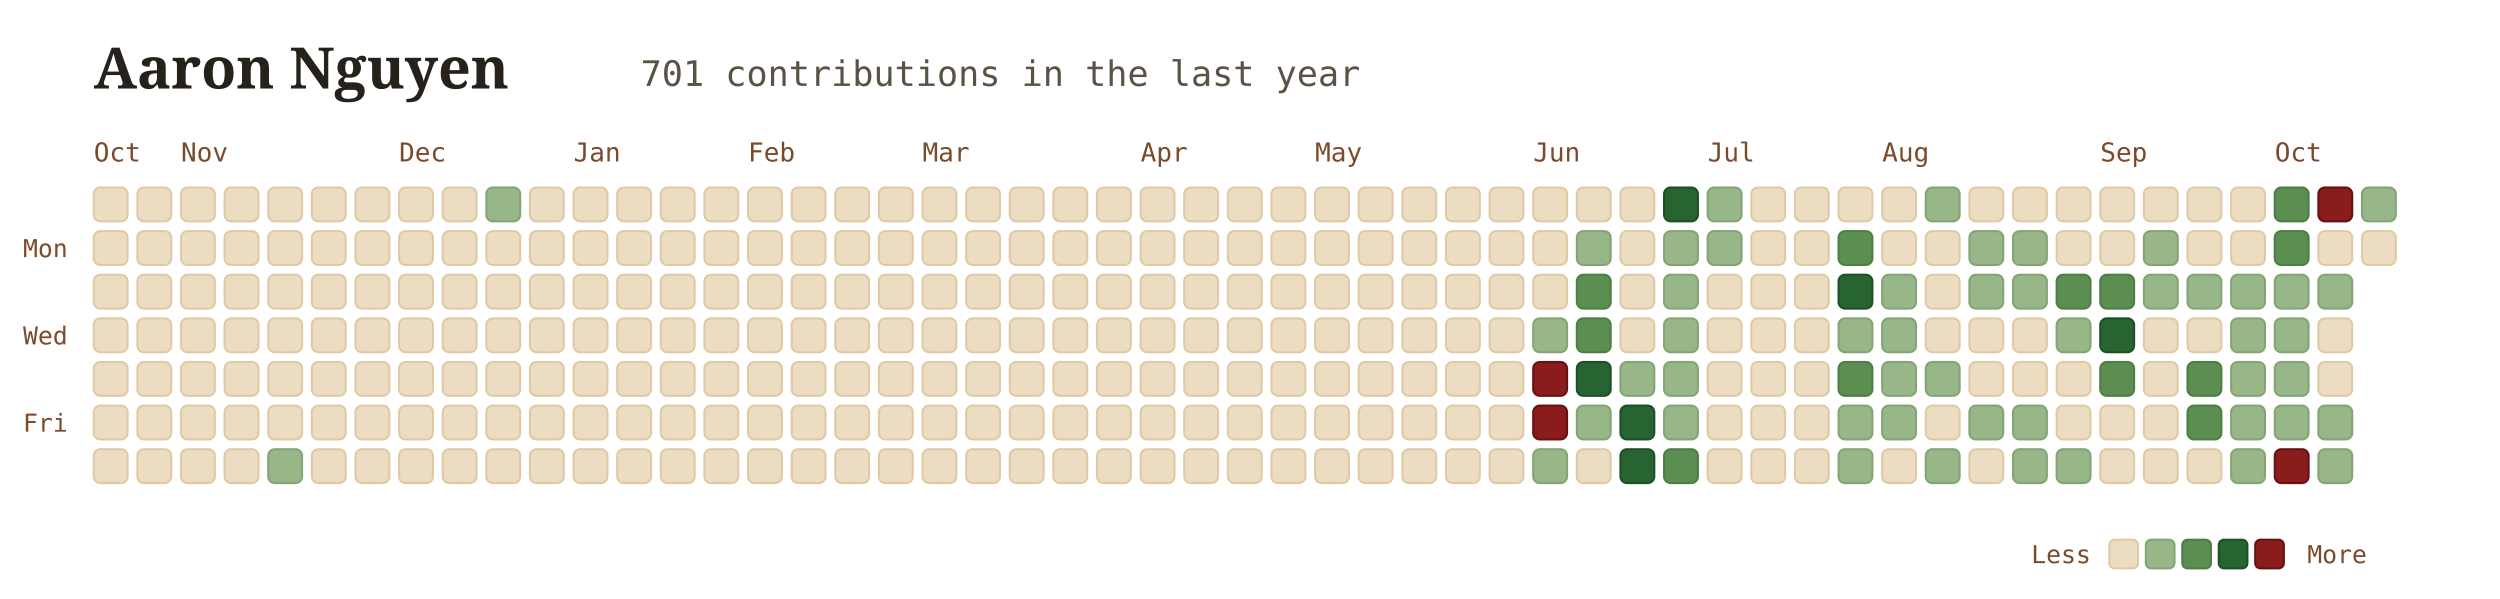
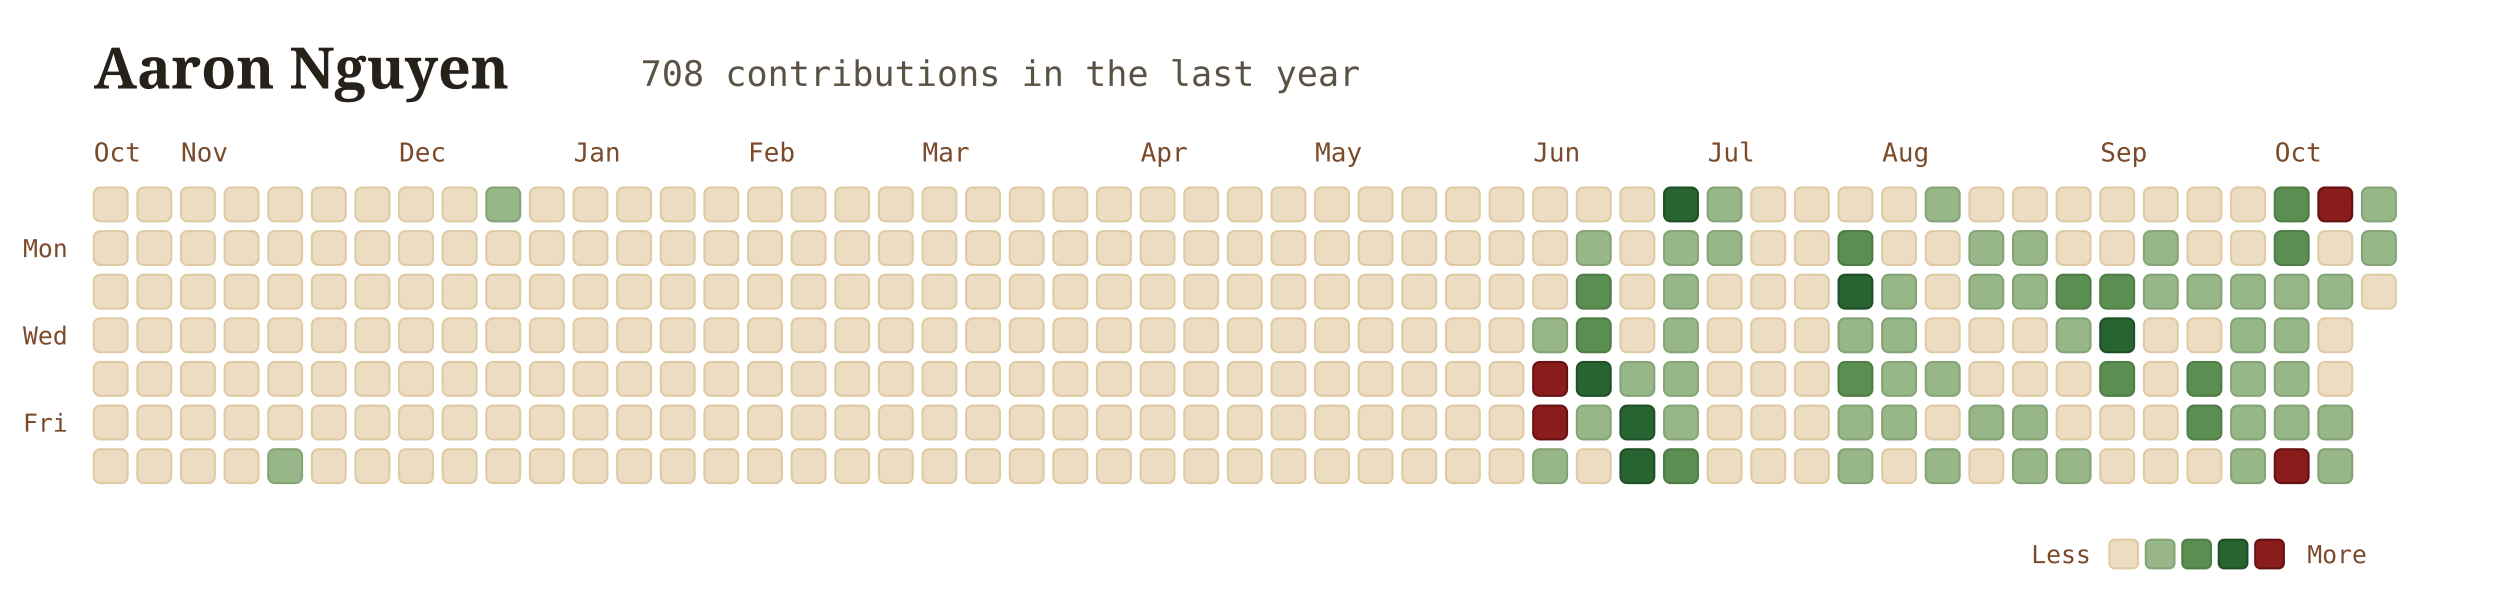
<svg xmlns="http://www.w3.org/2000/svg" viewBox="0 0 960 230" width="100%" height="100%" style="font-family: Georgia, serif; background:transparent;">
  <g transform="translate(36, 34)">
    <text x="0" y="0" font-size="22" font-weight="700" fill="#26211b">Aaron Nguyen</text>
-     <text x="210" y="-1" font-size="13.5" font-family="'JetBrains Mono', monospace, ui-monospace" fill="#5b5246">701 contributions in the last year</text>
+     <text x="210" y="-1" font-size="13.5" font-family="'JetBrains Mono', monospace, ui-monospace" fill="#5b5246">708 contributions in the last year</text>
  </g>
  <text x="36" y="62" font-family="'JetBrains Mono', monospace" font-size="10" fill="#7a4a2a">Oct</text>
  <text x="69.5" y="62" font-family="'JetBrains Mono', monospace" font-size="10" fill="#7a4a2a">Nov</text>
  <text x="153.25" y="62" font-family="'JetBrains Mono', monospace" font-size="10" fill="#7a4a2a">Dec</text>
  <text x="220.25" y="62" font-family="'JetBrains Mono', monospace" font-size="10" fill="#7a4a2a">Jan</text>
  <text x="287.25" y="62" font-family="'JetBrains Mono', monospace" font-size="10" fill="#7a4a2a">Feb</text>
  <text x="354.25" y="62" font-family="'JetBrains Mono', monospace" font-size="10" fill="#7a4a2a">Mar</text>
  <text x="438" y="62" font-family="'JetBrains Mono', monospace" font-size="10" fill="#7a4a2a">Apr</text>
  <text x="505" y="62" font-family="'JetBrains Mono', monospace" font-size="10" fill="#7a4a2a">May</text>
  <text x="588.75" y="62" font-family="'JetBrains Mono', monospace" font-size="10" fill="#7a4a2a">Jun</text>
  <text x="655.75" y="62" font-family="'JetBrains Mono', monospace" font-size="10" fill="#7a4a2a">Jul</text>
  <text x="722.75" y="62" font-family="'JetBrains Mono', monospace" font-size="10" fill="#7a4a2a">Aug</text>
  <text x="806.5" y="62" font-family="'JetBrains Mono', monospace" font-size="10" fill="#7a4a2a">Sep</text>
  <text x="873.5" y="62" font-family="'JetBrains Mono', monospace" font-size="10" fill="#7a4a2a">Oct</text>
  <text x="26" y="98.75" font-family="'JetBrains Mono', monospace" font-size="9.5" fill="#7a4a2a" text-anchor="end">Mon</text>
  <text x="26" y="132.25" font-family="'JetBrains Mono', monospace" font-size="9.5" fill="#7a4a2a" text-anchor="end">Wed</text>
  <text x="26" y="165.75" font-family="'JetBrains Mono', monospace" font-size="9.5" fill="#7a4a2a" text-anchor="end">Fri</text>
  <rect x="36" y="72" width="13" height="13" rx="2.5" fill="#ebdcc2" stroke="#dfcaa4" stroke-width="0.8" />
  <rect x="36" y="88.75" width="13" height="13" rx="2.5" fill="#ebdcc2" stroke="#dfcaa4" stroke-width="0.8" />
  <rect x="36" y="105.5" width="13" height="13" rx="2.5" fill="#ebdcc2" stroke="#dfcaa4" stroke-width="0.8" />
  <rect x="36" y="122.25" width="13" height="13" rx="2.5" fill="#ebdcc2" stroke="#dfcaa4" stroke-width="0.8" />
  <rect x="36" y="139" width="13" height="13" rx="2.5" fill="#ebdcc2" stroke="#dfcaa4" stroke-width="0.8" />
  <rect x="36" y="155.75" width="13" height="13" rx="2.5" fill="#ebdcc2" stroke="#dfcaa4" stroke-width="0.8" />
  <rect x="36" y="172.5" width="13" height="13" rx="2.5" fill="#ebdcc2" stroke="#dfcaa4" stroke-width="0.8" />
  <rect x="52.75" y="72" width="13" height="13" rx="2.5" fill="#ebdcc2" stroke="#dfcaa4" stroke-width="0.8" />
  <rect x="52.75" y="88.75" width="13" height="13" rx="2.5" fill="#ebdcc2" stroke="#dfcaa4" stroke-width="0.8" />
  <rect x="52.75" y="105.5" width="13" height="13" rx="2.5" fill="#ebdcc2" stroke="#dfcaa4" stroke-width="0.8" />
  <rect x="52.75" y="122.25" width="13" height="13" rx="2.5" fill="#ebdcc2" stroke="#dfcaa4" stroke-width="0.8" />
  <rect x="52.75" y="139" width="13" height="13" rx="2.5" fill="#ebdcc2" stroke="#dfcaa4" stroke-width="0.8" />
  <rect x="52.75" y="155.75" width="13" height="13" rx="2.5" fill="#ebdcc2" stroke="#dfcaa4" stroke-width="0.8" />
  <rect x="52.75" y="172.5" width="13" height="13" rx="2.5" fill="#ebdcc2" stroke="#dfcaa4" stroke-width="0.8" />
  <rect x="69.5" y="72" width="13" height="13" rx="2.5" fill="#ebdcc2" stroke="#dfcaa4" stroke-width="0.8" />
  <rect x="69.5" y="88.75" width="13" height="13" rx="2.5" fill="#ebdcc2" stroke="#dfcaa4" stroke-width="0.8" />
  <rect x="69.5" y="105.5" width="13" height="13" rx="2.5" fill="#ebdcc2" stroke="#dfcaa4" stroke-width="0.8" />
  <rect x="69.5" y="122.25" width="13" height="13" rx="2.5" fill="#ebdcc2" stroke="#dfcaa4" stroke-width="0.8" />
  <rect x="69.5" y="139" width="13" height="13" rx="2.5" fill="#ebdcc2" stroke="#dfcaa4" stroke-width="0.8" />
  <rect x="69.5" y="155.75" width="13" height="13" rx="2.5" fill="#ebdcc2" stroke="#dfcaa4" stroke-width="0.8" />
  <rect x="69.5" y="172.5" width="13" height="13" rx="2.5" fill="#ebdcc2" stroke="#dfcaa4" stroke-width="0.8" />
  <rect x="86.25" y="72" width="13" height="13" rx="2.5" fill="#ebdcc2" stroke="#dfcaa4" stroke-width="0.8" />
  <rect x="86.25" y="88.75" width="13" height="13" rx="2.5" fill="#ebdcc2" stroke="#dfcaa4" stroke-width="0.8" />
  <rect x="86.25" y="105.5" width="13" height="13" rx="2.5" fill="#ebdcc2" stroke="#dfcaa4" stroke-width="0.8" />
  <rect x="86.25" y="122.25" width="13" height="13" rx="2.5" fill="#ebdcc2" stroke="#dfcaa4" stroke-width="0.8" />
  <rect x="86.25" y="139" width="13" height="13" rx="2.5" fill="#ebdcc2" stroke="#dfcaa4" stroke-width="0.8" />
  <rect x="86.25" y="155.75" width="13" height="13" rx="2.5" fill="#ebdcc2" stroke="#dfcaa4" stroke-width="0.8" />
  <rect x="86.25" y="172.5" width="13" height="13" rx="2.5" fill="#ebdcc2" stroke="#dfcaa4" stroke-width="0.8" />
  <rect x="103" y="72" width="13" height="13" rx="2.5" fill="#ebdcc2" stroke="#dfcaa4" stroke-width="0.8" />
  <rect x="103" y="88.75" width="13" height="13" rx="2.5" fill="#ebdcc2" stroke="#dfcaa4" stroke-width="0.8" />
  <rect x="103" y="105.5" width="13" height="13" rx="2.5" fill="#ebdcc2" stroke="#dfcaa4" stroke-width="0.8" />
  <rect x="103" y="122.25" width="13" height="13" rx="2.5" fill="#ebdcc2" stroke="#dfcaa4" stroke-width="0.8" />
  <rect x="103" y="139" width="13" height="13" rx="2.5" fill="#ebdcc2" stroke="#dfcaa4" stroke-width="0.8" />
  <rect x="103" y="155.75" width="13" height="13" rx="2.5" fill="#ebdcc2" stroke="#dfcaa4" stroke-width="0.8" />
  <rect x="103" y="172.5" width="13" height="13" rx="2.5" fill="#97b788" stroke="#85a476" stroke-width="0.8" />
  <rect x="119.75" y="72" width="13" height="13" rx="2.5" fill="#ebdcc2" stroke="#dfcaa4" stroke-width="0.8" />
  <rect x="119.75" y="88.75" width="13" height="13" rx="2.5" fill="#ebdcc2" stroke="#dfcaa4" stroke-width="0.8" />
  <rect x="119.75" y="105.5" width="13" height="13" rx="2.5" fill="#ebdcc2" stroke="#dfcaa4" stroke-width="0.8" />
  <rect x="119.75" y="122.25" width="13" height="13" rx="2.5" fill="#ebdcc2" stroke="#dfcaa4" stroke-width="0.8" />
  <rect x="119.75" y="139" width="13" height="13" rx="2.5" fill="#ebdcc2" stroke="#dfcaa4" stroke-width="0.8" />
  <rect x="119.75" y="155.75" width="13" height="13" rx="2.5" fill="#ebdcc2" stroke="#dfcaa4" stroke-width="0.8" />
  <rect x="119.75" y="172.5" width="13" height="13" rx="2.5" fill="#ebdcc2" stroke="#dfcaa4" stroke-width="0.8" />
  <rect x="136.5" y="72" width="13" height="13" rx="2.5" fill="#ebdcc2" stroke="#dfcaa4" stroke-width="0.8" />
  <rect x="136.5" y="88.75" width="13" height="13" rx="2.5" fill="#ebdcc2" stroke="#dfcaa4" stroke-width="0.8" />
  <rect x="136.5" y="105.5" width="13" height="13" rx="2.5" fill="#ebdcc2" stroke="#dfcaa4" stroke-width="0.8" />
  <rect x="136.5" y="122.25" width="13" height="13" rx="2.5" fill="#ebdcc2" stroke="#dfcaa4" stroke-width="0.8" />
  <rect x="136.5" y="139" width="13" height="13" rx="2.5" fill="#ebdcc2" stroke="#dfcaa4" stroke-width="0.8" />
  <rect x="136.5" y="155.75" width="13" height="13" rx="2.5" fill="#ebdcc2" stroke="#dfcaa4" stroke-width="0.8" />
  <rect x="136.5" y="172.5" width="13" height="13" rx="2.5" fill="#ebdcc2" stroke="#dfcaa4" stroke-width="0.8" />
  <rect x="153.25" y="72" width="13" height="13" rx="2.5" fill="#ebdcc2" stroke="#dfcaa4" stroke-width="0.8" />
  <rect x="153.25" y="88.75" width="13" height="13" rx="2.5" fill="#ebdcc2" stroke="#dfcaa4" stroke-width="0.8" />
  <rect x="153.25" y="105.5" width="13" height="13" rx="2.5" fill="#ebdcc2" stroke="#dfcaa4" stroke-width="0.8" />
  <rect x="153.25" y="122.25" width="13" height="13" rx="2.5" fill="#ebdcc2" stroke="#dfcaa4" stroke-width="0.8" />
  <rect x="153.25" y="139" width="13" height="13" rx="2.5" fill="#ebdcc2" stroke="#dfcaa4" stroke-width="0.8" />
  <rect x="153.25" y="155.75" width="13" height="13" rx="2.5" fill="#ebdcc2" stroke="#dfcaa4" stroke-width="0.8" />
  <rect x="153.25" y="172.5" width="13" height="13" rx="2.5" fill="#ebdcc2" stroke="#dfcaa4" stroke-width="0.8" />
  <rect x="170" y="72" width="13" height="13" rx="2.5" fill="#ebdcc2" stroke="#dfcaa4" stroke-width="0.8" />
  <rect x="170" y="88.75" width="13" height="13" rx="2.5" fill="#ebdcc2" stroke="#dfcaa4" stroke-width="0.8" />
  <rect x="170" y="105.5" width="13" height="13" rx="2.5" fill="#ebdcc2" stroke="#dfcaa4" stroke-width="0.8" />
  <rect x="170" y="122.25" width="13" height="13" rx="2.5" fill="#ebdcc2" stroke="#dfcaa4" stroke-width="0.8" />
  <rect x="170" y="139" width="13" height="13" rx="2.5" fill="#ebdcc2" stroke="#dfcaa4" stroke-width="0.8" />
  <rect x="170" y="155.75" width="13" height="13" rx="2.5" fill="#ebdcc2" stroke="#dfcaa4" stroke-width="0.8" />
  <rect x="170" y="172.5" width="13" height="13" rx="2.5" fill="#ebdcc2" stroke="#dfcaa4" stroke-width="0.8" />
  <rect x="186.75" y="72" width="13" height="13" rx="2.5" fill="#97b788" stroke="#85a476" stroke-width="0.8" />
  <rect x="186.75" y="88.75" width="13" height="13" rx="2.5" fill="#ebdcc2" stroke="#dfcaa4" stroke-width="0.8" />
  <rect x="186.75" y="105.5" width="13" height="13" rx="2.5" fill="#ebdcc2" stroke="#dfcaa4" stroke-width="0.8" />
  <rect x="186.75" y="122.25" width="13" height="13" rx="2.5" fill="#ebdcc2" stroke="#dfcaa4" stroke-width="0.8" />
  <rect x="186.75" y="139" width="13" height="13" rx="2.5" fill="#ebdcc2" stroke="#dfcaa4" stroke-width="0.8" />
  <rect x="186.75" y="155.75" width="13" height="13" rx="2.5" fill="#ebdcc2" stroke="#dfcaa4" stroke-width="0.8" />
  <rect x="186.75" y="172.5" width="13" height="13" rx="2.5" fill="#ebdcc2" stroke="#dfcaa4" stroke-width="0.8" />
  <rect x="203.5" y="72" width="13" height="13" rx="2.5" fill="#ebdcc2" stroke="#dfcaa4" stroke-width="0.8" />
  <rect x="203.5" y="88.75" width="13" height="13" rx="2.5" fill="#ebdcc2" stroke="#dfcaa4" stroke-width="0.8" />
  <rect x="203.5" y="105.5" width="13" height="13" rx="2.5" fill="#ebdcc2" stroke="#dfcaa4" stroke-width="0.8" />
  <rect x="203.5" y="122.25" width="13" height="13" rx="2.5" fill="#ebdcc2" stroke="#dfcaa4" stroke-width="0.8" />
  <rect x="203.5" y="139" width="13" height="13" rx="2.5" fill="#ebdcc2" stroke="#dfcaa4" stroke-width="0.8" />
  <rect x="203.5" y="155.75" width="13" height="13" rx="2.5" fill="#ebdcc2" stroke="#dfcaa4" stroke-width="0.8" />
  <rect x="203.5" y="172.5" width="13" height="13" rx="2.5" fill="#ebdcc2" stroke="#dfcaa4" stroke-width="0.8" />
  <rect x="220.25" y="72" width="13" height="13" rx="2.5" fill="#ebdcc2" stroke="#dfcaa4" stroke-width="0.8" />
  <rect x="220.25" y="88.75" width="13" height="13" rx="2.5" fill="#ebdcc2" stroke="#dfcaa4" stroke-width="0.8" />
  <rect x="220.25" y="105.5" width="13" height="13" rx="2.5" fill="#ebdcc2" stroke="#dfcaa4" stroke-width="0.8" />
  <rect x="220.25" y="122.25" width="13" height="13" rx="2.5" fill="#ebdcc2" stroke="#dfcaa4" stroke-width="0.8" />
  <rect x="220.25" y="139" width="13" height="13" rx="2.5" fill="#ebdcc2" stroke="#dfcaa4" stroke-width="0.8" />
  <rect x="220.25" y="155.75" width="13" height="13" rx="2.5" fill="#ebdcc2" stroke="#dfcaa4" stroke-width="0.8" />
  <rect x="220.25" y="172.5" width="13" height="13" rx="2.5" fill="#ebdcc2" stroke="#dfcaa4" stroke-width="0.8" />
  <rect x="237" y="72" width="13" height="13" rx="2.5" fill="#ebdcc2" stroke="#dfcaa4" stroke-width="0.8" />
  <rect x="237" y="88.75" width="13" height="13" rx="2.5" fill="#ebdcc2" stroke="#dfcaa4" stroke-width="0.8" />
  <rect x="237" y="105.5" width="13" height="13" rx="2.5" fill="#ebdcc2" stroke="#dfcaa4" stroke-width="0.8" />
  <rect x="237" y="122.25" width="13" height="13" rx="2.5" fill="#ebdcc2" stroke="#dfcaa4" stroke-width="0.8" />
  <rect x="237" y="139" width="13" height="13" rx="2.5" fill="#ebdcc2" stroke="#dfcaa4" stroke-width="0.8" />
  <rect x="237" y="155.75" width="13" height="13" rx="2.5" fill="#ebdcc2" stroke="#dfcaa4" stroke-width="0.8" />
  <rect x="237" y="172.5" width="13" height="13" rx="2.5" fill="#ebdcc2" stroke="#dfcaa4" stroke-width="0.8" />
  <rect x="253.75" y="72" width="13" height="13" rx="2.5" fill="#ebdcc2" stroke="#dfcaa4" stroke-width="0.8" />
  <rect x="253.75" y="88.75" width="13" height="13" rx="2.5" fill="#ebdcc2" stroke="#dfcaa4" stroke-width="0.8" />
  <rect x="253.75" y="105.5" width="13" height="13" rx="2.5" fill="#ebdcc2" stroke="#dfcaa4" stroke-width="0.8" />
  <rect x="253.75" y="122.25" width="13" height="13" rx="2.5" fill="#ebdcc2" stroke="#dfcaa4" stroke-width="0.8" />
  <rect x="253.75" y="139" width="13" height="13" rx="2.5" fill="#ebdcc2" stroke="#dfcaa4" stroke-width="0.8" />
  <rect x="253.75" y="155.75" width="13" height="13" rx="2.5" fill="#ebdcc2" stroke="#dfcaa4" stroke-width="0.8" />
  <rect x="253.75" y="172.5" width="13" height="13" rx="2.5" fill="#ebdcc2" stroke="#dfcaa4" stroke-width="0.8" />
  <rect x="270.5" y="72" width="13" height="13" rx="2.5" fill="#ebdcc2" stroke="#dfcaa4" stroke-width="0.8" />
  <rect x="270.5" y="88.75" width="13" height="13" rx="2.5" fill="#ebdcc2" stroke="#dfcaa4" stroke-width="0.8" />
  <rect x="270.5" y="105.5" width="13" height="13" rx="2.5" fill="#ebdcc2" stroke="#dfcaa4" stroke-width="0.8" />
  <rect x="270.5" y="122.25" width="13" height="13" rx="2.5" fill="#ebdcc2" stroke="#dfcaa4" stroke-width="0.8" />
  <rect x="270.5" y="139" width="13" height="13" rx="2.5" fill="#ebdcc2" stroke="#dfcaa4" stroke-width="0.8" />
  <rect x="270.5" y="155.75" width="13" height="13" rx="2.5" fill="#ebdcc2" stroke="#dfcaa4" stroke-width="0.8" />
  <rect x="270.5" y="172.5" width="13" height="13" rx="2.5" fill="#ebdcc2" stroke="#dfcaa4" stroke-width="0.8" />
  <rect x="287.25" y="72" width="13" height="13" rx="2.5" fill="#ebdcc2" stroke="#dfcaa4" stroke-width="0.8" />
  <rect x="287.25" y="88.75" width="13" height="13" rx="2.5" fill="#ebdcc2" stroke="#dfcaa4" stroke-width="0.8" />
  <rect x="287.25" y="105.5" width="13" height="13" rx="2.5" fill="#ebdcc2" stroke="#dfcaa4" stroke-width="0.8" />
  <rect x="287.25" y="122.25" width="13" height="13" rx="2.5" fill="#ebdcc2" stroke="#dfcaa4" stroke-width="0.8" />
  <rect x="287.25" y="139" width="13" height="13" rx="2.5" fill="#ebdcc2" stroke="#dfcaa4" stroke-width="0.8" />
  <rect x="287.25" y="155.75" width="13" height="13" rx="2.5" fill="#ebdcc2" stroke="#dfcaa4" stroke-width="0.8" />
  <rect x="287.25" y="172.5" width="13" height="13" rx="2.5" fill="#ebdcc2" stroke="#dfcaa4" stroke-width="0.8" />
  <rect x="304" y="72" width="13" height="13" rx="2.5" fill="#ebdcc2" stroke="#dfcaa4" stroke-width="0.8" />
  <rect x="304" y="88.75" width="13" height="13" rx="2.5" fill="#ebdcc2" stroke="#dfcaa4" stroke-width="0.8" />
  <rect x="304" y="105.5" width="13" height="13" rx="2.5" fill="#ebdcc2" stroke="#dfcaa4" stroke-width="0.8" />
  <rect x="304" y="122.25" width="13" height="13" rx="2.5" fill="#ebdcc2" stroke="#dfcaa4" stroke-width="0.8" />
  <rect x="304" y="139" width="13" height="13" rx="2.5" fill="#ebdcc2" stroke="#dfcaa4" stroke-width="0.8" />
  <rect x="304" y="155.75" width="13" height="13" rx="2.5" fill="#ebdcc2" stroke="#dfcaa4" stroke-width="0.8" />
  <rect x="304" y="172.5" width="13" height="13" rx="2.5" fill="#ebdcc2" stroke="#dfcaa4" stroke-width="0.8" />
  <rect x="320.75" y="72" width="13" height="13" rx="2.5" fill="#ebdcc2" stroke="#dfcaa4" stroke-width="0.8" />
  <rect x="320.75" y="88.75" width="13" height="13" rx="2.5" fill="#ebdcc2" stroke="#dfcaa4" stroke-width="0.8" />
  <rect x="320.75" y="105.5" width="13" height="13" rx="2.5" fill="#ebdcc2" stroke="#dfcaa4" stroke-width="0.8" />
  <rect x="320.75" y="122.25" width="13" height="13" rx="2.5" fill="#ebdcc2" stroke="#dfcaa4" stroke-width="0.8" />
  <rect x="320.75" y="139" width="13" height="13" rx="2.5" fill="#ebdcc2" stroke="#dfcaa4" stroke-width="0.8" />
  <rect x="320.75" y="155.75" width="13" height="13" rx="2.5" fill="#ebdcc2" stroke="#dfcaa4" stroke-width="0.8" />
  <rect x="320.75" y="172.5" width="13" height="13" rx="2.5" fill="#ebdcc2" stroke="#dfcaa4" stroke-width="0.8" />
  <rect x="337.5" y="72" width="13" height="13" rx="2.5" fill="#ebdcc2" stroke="#dfcaa4" stroke-width="0.8" />
  <rect x="337.5" y="88.75" width="13" height="13" rx="2.5" fill="#ebdcc2" stroke="#dfcaa4" stroke-width="0.8" />
  <rect x="337.5" y="105.5" width="13" height="13" rx="2.5" fill="#ebdcc2" stroke="#dfcaa4" stroke-width="0.8" />
  <rect x="337.5" y="122.25" width="13" height="13" rx="2.5" fill="#ebdcc2" stroke="#dfcaa4" stroke-width="0.8" />
  <rect x="337.5" y="139" width="13" height="13" rx="2.5" fill="#ebdcc2" stroke="#dfcaa4" stroke-width="0.8" />
  <rect x="337.5" y="155.75" width="13" height="13" rx="2.5" fill="#ebdcc2" stroke="#dfcaa4" stroke-width="0.8" />
  <rect x="337.5" y="172.5" width="13" height="13" rx="2.5" fill="#ebdcc2" stroke="#dfcaa4" stroke-width="0.8" />
  <rect x="354.25" y="72" width="13" height="13" rx="2.5" fill="#ebdcc2" stroke="#dfcaa4" stroke-width="0.8" />
  <rect x="354.25" y="88.75" width="13" height="13" rx="2.5" fill="#ebdcc2" stroke="#dfcaa4" stroke-width="0.8" />
  <rect x="354.25" y="105.5" width="13" height="13" rx="2.5" fill="#ebdcc2" stroke="#dfcaa4" stroke-width="0.8" />
  <rect x="354.25" y="122.25" width="13" height="13" rx="2.5" fill="#ebdcc2" stroke="#dfcaa4" stroke-width="0.8" />
  <rect x="354.25" y="139" width="13" height="13" rx="2.5" fill="#ebdcc2" stroke="#dfcaa4" stroke-width="0.8" />
  <rect x="354.25" y="155.75" width="13" height="13" rx="2.5" fill="#ebdcc2" stroke="#dfcaa4" stroke-width="0.8" />
  <rect x="354.25" y="172.5" width="13" height="13" rx="2.5" fill="#ebdcc2" stroke="#dfcaa4" stroke-width="0.8" />
  <rect x="371" y="72" width="13" height="13" rx="2.5" fill="#ebdcc2" stroke="#dfcaa4" stroke-width="0.8" />
  <rect x="371" y="88.75" width="13" height="13" rx="2.5" fill="#ebdcc2" stroke="#dfcaa4" stroke-width="0.8" />
  <rect x="371" y="105.5" width="13" height="13" rx="2.5" fill="#ebdcc2" stroke="#dfcaa4" stroke-width="0.8" />
  <rect x="371" y="122.25" width="13" height="13" rx="2.5" fill="#ebdcc2" stroke="#dfcaa4" stroke-width="0.8" />
  <rect x="371" y="139" width="13" height="13" rx="2.5" fill="#ebdcc2" stroke="#dfcaa4" stroke-width="0.8" />
  <rect x="371" y="155.75" width="13" height="13" rx="2.5" fill="#ebdcc2" stroke="#dfcaa4" stroke-width="0.8" />
  <rect x="371" y="172.5" width="13" height="13" rx="2.5" fill="#ebdcc2" stroke="#dfcaa4" stroke-width="0.8" />
  <rect x="387.75" y="72" width="13" height="13" rx="2.5" fill="#ebdcc2" stroke="#dfcaa4" stroke-width="0.8" />
  <rect x="387.75" y="88.75" width="13" height="13" rx="2.5" fill="#ebdcc2" stroke="#dfcaa4" stroke-width="0.8" />
  <rect x="387.75" y="105.5" width="13" height="13" rx="2.5" fill="#ebdcc2" stroke="#dfcaa4" stroke-width="0.8" />
  <rect x="387.75" y="122.25" width="13" height="13" rx="2.5" fill="#ebdcc2" stroke="#dfcaa4" stroke-width="0.8" />
  <rect x="387.75" y="139" width="13" height="13" rx="2.5" fill="#ebdcc2" stroke="#dfcaa4" stroke-width="0.8" />
  <rect x="387.75" y="155.75" width="13" height="13" rx="2.5" fill="#ebdcc2" stroke="#dfcaa4" stroke-width="0.8" />
  <rect x="387.75" y="172.5" width="13" height="13" rx="2.5" fill="#ebdcc2" stroke="#dfcaa4" stroke-width="0.8" />
  <rect x="404.5" y="72" width="13" height="13" rx="2.5" fill="#ebdcc2" stroke="#dfcaa4" stroke-width="0.8" />
  <rect x="404.5" y="88.75" width="13" height="13" rx="2.5" fill="#ebdcc2" stroke="#dfcaa4" stroke-width="0.8" />
  <rect x="404.5" y="105.5" width="13" height="13" rx="2.5" fill="#ebdcc2" stroke="#dfcaa4" stroke-width="0.8" />
  <rect x="404.5" y="122.25" width="13" height="13" rx="2.5" fill="#ebdcc2" stroke="#dfcaa4" stroke-width="0.8" />
  <rect x="404.5" y="139" width="13" height="13" rx="2.5" fill="#ebdcc2" stroke="#dfcaa4" stroke-width="0.8" />
  <rect x="404.5" y="155.75" width="13" height="13" rx="2.5" fill="#ebdcc2" stroke="#dfcaa4" stroke-width="0.8" />
  <rect x="404.5" y="172.5" width="13" height="13" rx="2.5" fill="#ebdcc2" stroke="#dfcaa4" stroke-width="0.8" />
  <rect x="421.25" y="72" width="13" height="13" rx="2.5" fill="#ebdcc2" stroke="#dfcaa4" stroke-width="0.8" />
  <rect x="421.25" y="88.75" width="13" height="13" rx="2.5" fill="#ebdcc2" stroke="#dfcaa4" stroke-width="0.8" />
  <rect x="421.25" y="105.5" width="13" height="13" rx="2.5" fill="#ebdcc2" stroke="#dfcaa4" stroke-width="0.8" />
  <rect x="421.25" y="122.25" width="13" height="13" rx="2.5" fill="#ebdcc2" stroke="#dfcaa4" stroke-width="0.8" />
  <rect x="421.25" y="139" width="13" height="13" rx="2.5" fill="#ebdcc2" stroke="#dfcaa4" stroke-width="0.8" />
  <rect x="421.25" y="155.75" width="13" height="13" rx="2.5" fill="#ebdcc2" stroke="#dfcaa4" stroke-width="0.8" />
  <rect x="421.25" y="172.5" width="13" height="13" rx="2.5" fill="#ebdcc2" stroke="#dfcaa4" stroke-width="0.8" />
  <rect x="438" y="72" width="13" height="13" rx="2.5" fill="#ebdcc2" stroke="#dfcaa4" stroke-width="0.8" />
  <rect x="438" y="88.75" width="13" height="13" rx="2.5" fill="#ebdcc2" stroke="#dfcaa4" stroke-width="0.8" />
  <rect x="438" y="105.5" width="13" height="13" rx="2.5" fill="#ebdcc2" stroke="#dfcaa4" stroke-width="0.8" />
  <rect x="438" y="122.25" width="13" height="13" rx="2.5" fill="#ebdcc2" stroke="#dfcaa4" stroke-width="0.8" />
  <rect x="438" y="139" width="13" height="13" rx="2.5" fill="#ebdcc2" stroke="#dfcaa4" stroke-width="0.8" />
  <rect x="438" y="155.75" width="13" height="13" rx="2.5" fill="#ebdcc2" stroke="#dfcaa4" stroke-width="0.8" />
  <rect x="438" y="172.5" width="13" height="13" rx="2.5" fill="#ebdcc2" stroke="#dfcaa4" stroke-width="0.8" />
  <rect x="454.75" y="72" width="13" height="13" rx="2.5" fill="#ebdcc2" stroke="#dfcaa4" stroke-width="0.8" />
  <rect x="454.75" y="88.75" width="13" height="13" rx="2.5" fill="#ebdcc2" stroke="#dfcaa4" stroke-width="0.8" />
  <rect x="454.75" y="105.5" width="13" height="13" rx="2.5" fill="#ebdcc2" stroke="#dfcaa4" stroke-width="0.8" />
  <rect x="454.75" y="122.25" width="13" height="13" rx="2.5" fill="#ebdcc2" stroke="#dfcaa4" stroke-width="0.8" />
  <rect x="454.75" y="139" width="13" height="13" rx="2.5" fill="#ebdcc2" stroke="#dfcaa4" stroke-width="0.8" />
  <rect x="454.75" y="155.75" width="13" height="13" rx="2.5" fill="#ebdcc2" stroke="#dfcaa4" stroke-width="0.8" />
  <rect x="454.75" y="172.5" width="13" height="13" rx="2.5" fill="#ebdcc2" stroke="#dfcaa4" stroke-width="0.8" />
  <rect x="471.5" y="72" width="13" height="13" rx="2.5" fill="#ebdcc2" stroke="#dfcaa4" stroke-width="0.8" />
  <rect x="471.5" y="88.75" width="13" height="13" rx="2.5" fill="#ebdcc2" stroke="#dfcaa4" stroke-width="0.8" />
  <rect x="471.5" y="105.5" width="13" height="13" rx="2.5" fill="#ebdcc2" stroke="#dfcaa4" stroke-width="0.8" />
  <rect x="471.5" y="122.25" width="13" height="13" rx="2.5" fill="#ebdcc2" stroke="#dfcaa4" stroke-width="0.8" />
  <rect x="471.5" y="139" width="13" height="13" rx="2.5" fill="#ebdcc2" stroke="#dfcaa4" stroke-width="0.8" />
  <rect x="471.5" y="155.75" width="13" height="13" rx="2.5" fill="#ebdcc2" stroke="#dfcaa4" stroke-width="0.8" />
  <rect x="471.5" y="172.5" width="13" height="13" rx="2.5" fill="#ebdcc2" stroke="#dfcaa4" stroke-width="0.8" />
  <rect x="488.25" y="72" width="13" height="13" rx="2.5" fill="#ebdcc2" stroke="#dfcaa4" stroke-width="0.8" />
  <rect x="488.25" y="88.75" width="13" height="13" rx="2.5" fill="#ebdcc2" stroke="#dfcaa4" stroke-width="0.8" />
  <rect x="488.25" y="105.5" width="13" height="13" rx="2.5" fill="#ebdcc2" stroke="#dfcaa4" stroke-width="0.8" />
  <rect x="488.25" y="122.25" width="13" height="13" rx="2.5" fill="#ebdcc2" stroke="#dfcaa4" stroke-width="0.8" />
  <rect x="488.25" y="139" width="13" height="13" rx="2.5" fill="#ebdcc2" stroke="#dfcaa4" stroke-width="0.8" />
  <rect x="488.25" y="155.75" width="13" height="13" rx="2.5" fill="#ebdcc2" stroke="#dfcaa4" stroke-width="0.8" />
  <rect x="488.25" y="172.5" width="13" height="13" rx="2.5" fill="#ebdcc2" stroke="#dfcaa4" stroke-width="0.8" />
  <rect x="505" y="72" width="13" height="13" rx="2.5" fill="#ebdcc2" stroke="#dfcaa4" stroke-width="0.8" />
  <rect x="505" y="88.75" width="13" height="13" rx="2.5" fill="#ebdcc2" stroke="#dfcaa4" stroke-width="0.8" />
  <rect x="505" y="105.5" width="13" height="13" rx="2.5" fill="#ebdcc2" stroke="#dfcaa4" stroke-width="0.8" />
  <rect x="505" y="122.25" width="13" height="13" rx="2.5" fill="#ebdcc2" stroke="#dfcaa4" stroke-width="0.8" />
  <rect x="505" y="139" width="13" height="13" rx="2.5" fill="#ebdcc2" stroke="#dfcaa4" stroke-width="0.8" />
  <rect x="505" y="155.75" width="13" height="13" rx="2.5" fill="#ebdcc2" stroke="#dfcaa4" stroke-width="0.8" />
  <rect x="505" y="172.5" width="13" height="13" rx="2.5" fill="#ebdcc2" stroke="#dfcaa4" stroke-width="0.8" />
  <rect x="521.75" y="72" width="13" height="13" rx="2.5" fill="#ebdcc2" stroke="#dfcaa4" stroke-width="0.8" />
  <rect x="521.75" y="88.75" width="13" height="13" rx="2.5" fill="#ebdcc2" stroke="#dfcaa4" stroke-width="0.8" />
  <rect x="521.75" y="105.5" width="13" height="13" rx="2.5" fill="#ebdcc2" stroke="#dfcaa4" stroke-width="0.8" />
  <rect x="521.75" y="122.25" width="13" height="13" rx="2.5" fill="#ebdcc2" stroke="#dfcaa4" stroke-width="0.8" />
  <rect x="521.75" y="139" width="13" height="13" rx="2.5" fill="#ebdcc2" stroke="#dfcaa4" stroke-width="0.8" />
  <rect x="521.75" y="155.75" width="13" height="13" rx="2.5" fill="#ebdcc2" stroke="#dfcaa4" stroke-width="0.8" />
  <rect x="521.75" y="172.5" width="13" height="13" rx="2.5" fill="#ebdcc2" stroke="#dfcaa4" stroke-width="0.8" />
  <rect x="538.5" y="72" width="13" height="13" rx="2.5" fill="#ebdcc2" stroke="#dfcaa4" stroke-width="0.8" />
  <rect x="538.5" y="88.75" width="13" height="13" rx="2.5" fill="#ebdcc2" stroke="#dfcaa4" stroke-width="0.8" />
  <rect x="538.5" y="105.5" width="13" height="13" rx="2.5" fill="#ebdcc2" stroke="#dfcaa4" stroke-width="0.8" />
  <rect x="538.5" y="122.25" width="13" height="13" rx="2.5" fill="#ebdcc2" stroke="#dfcaa4" stroke-width="0.8" />
  <rect x="538.5" y="139" width="13" height="13" rx="2.5" fill="#ebdcc2" stroke="#dfcaa4" stroke-width="0.8" />
  <rect x="538.5" y="155.75" width="13" height="13" rx="2.5" fill="#ebdcc2" stroke="#dfcaa4" stroke-width="0.8" />
  <rect x="538.5" y="172.5" width="13" height="13" rx="2.5" fill="#ebdcc2" stroke="#dfcaa4" stroke-width="0.8" />
  <rect x="555.25" y="72" width="13" height="13" rx="2.5" fill="#ebdcc2" stroke="#dfcaa4" stroke-width="0.8" />
  <rect x="555.25" y="88.75" width="13" height="13" rx="2.5" fill="#ebdcc2" stroke="#dfcaa4" stroke-width="0.8" />
  <rect x="555.25" y="105.5" width="13" height="13" rx="2.5" fill="#ebdcc2" stroke="#dfcaa4" stroke-width="0.8" />
  <rect x="555.25" y="122.25" width="13" height="13" rx="2.5" fill="#ebdcc2" stroke="#dfcaa4" stroke-width="0.8" />
  <rect x="555.25" y="139" width="13" height="13" rx="2.5" fill="#ebdcc2" stroke="#dfcaa4" stroke-width="0.8" />
  <rect x="555.25" y="155.75" width="13" height="13" rx="2.5" fill="#ebdcc2" stroke="#dfcaa4" stroke-width="0.8" />
  <rect x="555.25" y="172.5" width="13" height="13" rx="2.5" fill="#ebdcc2" stroke="#dfcaa4" stroke-width="0.8" />
  <rect x="572" y="72" width="13" height="13" rx="2.5" fill="#ebdcc2" stroke="#dfcaa4" stroke-width="0.8" />
  <rect x="572" y="88.75" width="13" height="13" rx="2.5" fill="#ebdcc2" stroke="#dfcaa4" stroke-width="0.8" />
  <rect x="572" y="105.5" width="13" height="13" rx="2.5" fill="#ebdcc2" stroke="#dfcaa4" stroke-width="0.8" />
  <rect x="572" y="122.25" width="13" height="13" rx="2.5" fill="#ebdcc2" stroke="#dfcaa4" stroke-width="0.8" />
  <rect x="572" y="139" width="13" height="13" rx="2.5" fill="#ebdcc2" stroke="#dfcaa4" stroke-width="0.8" />
  <rect x="572" y="155.75" width="13" height="13" rx="2.5" fill="#ebdcc2" stroke="#dfcaa4" stroke-width="0.8" />
  <rect x="572" y="172.5" width="13" height="13" rx="2.5" fill="#ebdcc2" stroke="#dfcaa4" stroke-width="0.8" />
  <rect x="588.75" y="72" width="13" height="13" rx="2.5" fill="#ebdcc2" stroke="#dfcaa4" stroke-width="0.8" />
  <rect x="588.75" y="88.75" width="13" height="13" rx="2.5" fill="#ebdcc2" stroke="#dfcaa4" stroke-width="0.8" />
  <rect x="588.75" y="105.5" width="13" height="13" rx="2.5" fill="#ebdcc2" stroke="#dfcaa4" stroke-width="0.8" />
  <rect x="588.75" y="122.25" width="13" height="13" rx="2.5" fill="#97b788" stroke="#85a476" stroke-width="0.8" />
  <rect x="588.75" y="139" width="13" height="13" rx="2.5" fill="#8a1c1c" stroke="#661212" stroke-width="0.8" />
  <rect x="588.75" y="155.75" width="13" height="13" rx="2.5" fill="#8a1c1c" stroke="#661212" stroke-width="0.8" />
  <rect x="588.75" y="172.5" width="13" height="13" rx="2.5" fill="#97b788" stroke="#85a476" stroke-width="0.8" />
  <rect x="605.5" y="72" width="13" height="13" rx="2.5" fill="#ebdcc2" stroke="#dfcaa4" stroke-width="0.8" />
  <rect x="605.5" y="88.75" width="13" height="13" rx="2.5" fill="#97b788" stroke="#85a476" stroke-width="0.8" />
  <rect x="605.5" y="105.5" width="13" height="13" rx="2.5" fill="#5b8e51" stroke="#4e7e45" stroke-width="0.8" />
  <rect x="605.5" y="122.25" width="13" height="13" rx="2.5" fill="#5b8e51" stroke="#4e7e45" stroke-width="0.8" />
  <rect x="605.5" y="139" width="13" height="13" rx="2.5" fill="#286332" stroke="#1e4f26" stroke-width="0.8" />
  <rect x="605.5" y="155.75" width="13" height="13" rx="2.5" fill="#97b788" stroke="#85a476" stroke-width="0.8" />
  <rect x="605.5" y="172.5" width="13" height="13" rx="2.5" fill="#ebdcc2" stroke="#dfcaa4" stroke-width="0.8" />
  <rect x="622.25" y="72" width="13" height="13" rx="2.5" fill="#ebdcc2" stroke="#dfcaa4" stroke-width="0.8" />
  <rect x="622.25" y="88.75" width="13" height="13" rx="2.5" fill="#ebdcc2" stroke="#dfcaa4" stroke-width="0.8" />
  <rect x="622.25" y="105.5" width="13" height="13" rx="2.5" fill="#ebdcc2" stroke="#dfcaa4" stroke-width="0.8" />
  <rect x="622.25" y="122.25" width="13" height="13" rx="2.5" fill="#ebdcc2" stroke="#dfcaa4" stroke-width="0.8" />
  <rect x="622.25" y="139" width="13" height="13" rx="2.5" fill="#97b788" stroke="#85a476" stroke-width="0.8" />
  <rect x="622.25" y="155.75" width="13" height="13" rx="2.5" fill="#286332" stroke="#1e4f26" stroke-width="0.8" />
  <rect x="622.25" y="172.5" width="13" height="13" rx="2.5" fill="#286332" stroke="#1e4f26" stroke-width="0.8" />
  <rect x="639" y="72" width="13" height="13" rx="2.5" fill="#286332" stroke="#1e4f26" stroke-width="0.8" />
  <rect x="639" y="88.75" width="13" height="13" rx="2.5" fill="#97b788" stroke="#85a476" stroke-width="0.8" />
  <rect x="639" y="105.5" width="13" height="13" rx="2.5" fill="#97b788" stroke="#85a476" stroke-width="0.8" />
  <rect x="639" y="122.25" width="13" height="13" rx="2.5" fill="#97b788" stroke="#85a476" stroke-width="0.8" />
  <rect x="639" y="139" width="13" height="13" rx="2.5" fill="#97b788" stroke="#85a476" stroke-width="0.8" />
  <rect x="639" y="155.75" width="13" height="13" rx="2.5" fill="#97b788" stroke="#85a476" stroke-width="0.8" />
  <rect x="639" y="172.5" width="13" height="13" rx="2.5" fill="#5b8e51" stroke="#4e7e45" stroke-width="0.8" />
  <rect x="655.75" y="72" width="13" height="13" rx="2.5" fill="#97b788" stroke="#85a476" stroke-width="0.8" />
  <rect x="655.75" y="88.75" width="13" height="13" rx="2.5" fill="#97b788" stroke="#85a476" stroke-width="0.8" />
  <rect x="655.75" y="105.5" width="13" height="13" rx="2.5" fill="#ebdcc2" stroke="#dfcaa4" stroke-width="0.8" />
  <rect x="655.75" y="122.25" width="13" height="13" rx="2.5" fill="#ebdcc2" stroke="#dfcaa4" stroke-width="0.8" />
  <rect x="655.75" y="139" width="13" height="13" rx="2.5" fill="#ebdcc2" stroke="#dfcaa4" stroke-width="0.8" />
  <rect x="655.75" y="155.75" width="13" height="13" rx="2.5" fill="#ebdcc2" stroke="#dfcaa4" stroke-width="0.8" />
  <rect x="655.75" y="172.5" width="13" height="13" rx="2.5" fill="#ebdcc2" stroke="#dfcaa4" stroke-width="0.8" />
  <rect x="672.5" y="72" width="13" height="13" rx="2.5" fill="#ebdcc2" stroke="#dfcaa4" stroke-width="0.8" />
  <rect x="672.5" y="88.75" width="13" height="13" rx="2.5" fill="#ebdcc2" stroke="#dfcaa4" stroke-width="0.8" />
  <rect x="672.5" y="105.5" width="13" height="13" rx="2.5" fill="#ebdcc2" stroke="#dfcaa4" stroke-width="0.8" />
  <rect x="672.5" y="122.25" width="13" height="13" rx="2.5" fill="#ebdcc2" stroke="#dfcaa4" stroke-width="0.8" />
  <rect x="672.5" y="139" width="13" height="13" rx="2.5" fill="#ebdcc2" stroke="#dfcaa4" stroke-width="0.8" />
  <rect x="672.5" y="155.75" width="13" height="13" rx="2.5" fill="#ebdcc2" stroke="#dfcaa4" stroke-width="0.8" />
  <rect x="672.5" y="172.5" width="13" height="13" rx="2.5" fill="#ebdcc2" stroke="#dfcaa4" stroke-width="0.8" />
  <rect x="689.25" y="72" width="13" height="13" rx="2.5" fill="#ebdcc2" stroke="#dfcaa4" stroke-width="0.8" />
  <rect x="689.25" y="88.75" width="13" height="13" rx="2.5" fill="#ebdcc2" stroke="#dfcaa4" stroke-width="0.8" />
  <rect x="689.25" y="105.5" width="13" height="13" rx="2.5" fill="#ebdcc2" stroke="#dfcaa4" stroke-width="0.8" />
  <rect x="689.25" y="122.25" width="13" height="13" rx="2.5" fill="#ebdcc2" stroke="#dfcaa4" stroke-width="0.8" />
  <rect x="689.25" y="139" width="13" height="13" rx="2.5" fill="#ebdcc2" stroke="#dfcaa4" stroke-width="0.8" />
  <rect x="689.25" y="155.75" width="13" height="13" rx="2.5" fill="#ebdcc2" stroke="#dfcaa4" stroke-width="0.8" />
  <rect x="689.25" y="172.5" width="13" height="13" rx="2.5" fill="#ebdcc2" stroke="#dfcaa4" stroke-width="0.8" />
  <rect x="706" y="72" width="13" height="13" rx="2.5" fill="#ebdcc2" stroke="#dfcaa4" stroke-width="0.8" />
  <rect x="706" y="88.75" width="13" height="13" rx="2.5" fill="#5b8e51" stroke="#4e7e45" stroke-width="0.8" />
  <rect x="706" y="105.5" width="13" height="13" rx="2.5" fill="#286332" stroke="#1e4f26" stroke-width="0.8" />
  <rect x="706" y="122.25" width="13" height="13" rx="2.5" fill="#97b788" stroke="#85a476" stroke-width="0.8" />
  <rect x="706" y="139" width="13" height="13" rx="2.5" fill="#5b8e51" stroke="#4e7e45" stroke-width="0.8" />
  <rect x="706" y="155.75" width="13" height="13" rx="2.5" fill="#97b788" stroke="#85a476" stroke-width="0.8" />
  <rect x="706" y="172.5" width="13" height="13" rx="2.5" fill="#97b788" stroke="#85a476" stroke-width="0.8" />
  <rect x="722.75" y="72" width="13" height="13" rx="2.5" fill="#ebdcc2" stroke="#dfcaa4" stroke-width="0.8" />
  <rect x="722.75" y="88.75" width="13" height="13" rx="2.5" fill="#ebdcc2" stroke="#dfcaa4" stroke-width="0.8" />
  <rect x="722.75" y="105.5" width="13" height="13" rx="2.5" fill="#97b788" stroke="#85a476" stroke-width="0.8" />
  <rect x="722.75" y="122.25" width="13" height="13" rx="2.5" fill="#97b788" stroke="#85a476" stroke-width="0.8" />
  <rect x="722.75" y="139" width="13" height="13" rx="2.5" fill="#97b788" stroke="#85a476" stroke-width="0.8" />
  <rect x="722.75" y="155.75" width="13" height="13" rx="2.5" fill="#97b788" stroke="#85a476" stroke-width="0.8" />
  <rect x="722.75" y="172.5" width="13" height="13" rx="2.5" fill="#ebdcc2" stroke="#dfcaa4" stroke-width="0.8" />
  <rect x="739.5" y="72" width="13" height="13" rx="2.5" fill="#97b788" stroke="#85a476" stroke-width="0.8" />
  <rect x="739.5" y="88.75" width="13" height="13" rx="2.5" fill="#ebdcc2" stroke="#dfcaa4" stroke-width="0.8" />
  <rect x="739.5" y="105.5" width="13" height="13" rx="2.5" fill="#ebdcc2" stroke="#dfcaa4" stroke-width="0.8" />
  <rect x="739.5" y="122.25" width="13" height="13" rx="2.5" fill="#ebdcc2" stroke="#dfcaa4" stroke-width="0.8" />
  <rect x="739.5" y="139" width="13" height="13" rx="2.5" fill="#97b788" stroke="#85a476" stroke-width="0.8" />
  <rect x="739.5" y="155.75" width="13" height="13" rx="2.5" fill="#ebdcc2" stroke="#dfcaa4" stroke-width="0.8" />
  <rect x="739.5" y="172.5" width="13" height="13" rx="2.5" fill="#97b788" stroke="#85a476" stroke-width="0.8" />
  <rect x="756.25" y="72" width="13" height="13" rx="2.5" fill="#ebdcc2" stroke="#dfcaa4" stroke-width="0.8" />
  <rect x="756.25" y="88.75" width="13" height="13" rx="2.5" fill="#97b788" stroke="#85a476" stroke-width="0.8" />
  <rect x="756.25" y="105.5" width="13" height="13" rx="2.5" fill="#97b788" stroke="#85a476" stroke-width="0.8" />
  <rect x="756.25" y="122.25" width="13" height="13" rx="2.5" fill="#ebdcc2" stroke="#dfcaa4" stroke-width="0.8" />
  <rect x="756.25" y="139" width="13" height="13" rx="2.5" fill="#ebdcc2" stroke="#dfcaa4" stroke-width="0.8" />
  <rect x="756.25" y="155.75" width="13" height="13" rx="2.5" fill="#97b788" stroke="#85a476" stroke-width="0.8" />
  <rect x="756.25" y="172.5" width="13" height="13" rx="2.5" fill="#ebdcc2" stroke="#dfcaa4" stroke-width="0.8" />
  <rect x="773" y="72" width="13" height="13" rx="2.5" fill="#ebdcc2" stroke="#dfcaa4" stroke-width="0.8" />
  <rect x="773" y="88.75" width="13" height="13" rx="2.5" fill="#97b788" stroke="#85a476" stroke-width="0.8" />
  <rect x="773" y="105.5" width="13" height="13" rx="2.5" fill="#97b788" stroke="#85a476" stroke-width="0.8" />
  <rect x="773" y="122.25" width="13" height="13" rx="2.5" fill="#ebdcc2" stroke="#dfcaa4" stroke-width="0.8" />
  <rect x="773" y="139" width="13" height="13" rx="2.5" fill="#ebdcc2" stroke="#dfcaa4" stroke-width="0.8" />
  <rect x="773" y="155.75" width="13" height="13" rx="2.5" fill="#97b788" stroke="#85a476" stroke-width="0.8" />
  <rect x="773" y="172.5" width="13" height="13" rx="2.5" fill="#97b788" stroke="#85a476" stroke-width="0.8" />
  <rect x="789.75" y="72" width="13" height="13" rx="2.5" fill="#ebdcc2" stroke="#dfcaa4" stroke-width="0.8" />
  <rect x="789.75" y="88.75" width="13" height="13" rx="2.5" fill="#ebdcc2" stroke="#dfcaa4" stroke-width="0.8" />
  <rect x="789.75" y="105.5" width="13" height="13" rx="2.5" fill="#5b8e51" stroke="#4e7e45" stroke-width="0.8" />
  <rect x="789.75" y="122.25" width="13" height="13" rx="2.5" fill="#97b788" stroke="#85a476" stroke-width="0.8" />
  <rect x="789.75" y="139" width="13" height="13" rx="2.5" fill="#ebdcc2" stroke="#dfcaa4" stroke-width="0.8" />
  <rect x="789.75" y="155.75" width="13" height="13" rx="2.5" fill="#ebdcc2" stroke="#dfcaa4" stroke-width="0.8" />
  <rect x="789.75" y="172.5" width="13" height="13" rx="2.5" fill="#97b788" stroke="#85a476" stroke-width="0.8" />
  <rect x="806.5" y="72" width="13" height="13" rx="2.5" fill="#ebdcc2" stroke="#dfcaa4" stroke-width="0.8" />
  <rect x="806.5" y="88.75" width="13" height="13" rx="2.5" fill="#ebdcc2" stroke="#dfcaa4" stroke-width="0.8" />
  <rect x="806.5" y="105.5" width="13" height="13" rx="2.5" fill="#5b8e51" stroke="#4e7e45" stroke-width="0.8" />
  <rect x="806.5" y="122.25" width="13" height="13" rx="2.5" fill="#286332" stroke="#1e4f26" stroke-width="0.8" />
  <rect x="806.5" y="139" width="13" height="13" rx="2.5" fill="#5b8e51" stroke="#4e7e45" stroke-width="0.8" />
  <rect x="806.5" y="155.75" width="13" height="13" rx="2.5" fill="#ebdcc2" stroke="#dfcaa4" stroke-width="0.8" />
  <rect x="806.5" y="172.5" width="13" height="13" rx="2.5" fill="#ebdcc2" stroke="#dfcaa4" stroke-width="0.8" />
  <rect x="823.25" y="72" width="13" height="13" rx="2.5" fill="#ebdcc2" stroke="#dfcaa4" stroke-width="0.8" />
  <rect x="823.25" y="88.75" width="13" height="13" rx="2.5" fill="#97b788" stroke="#85a476" stroke-width="0.8" />
  <rect x="823.25" y="105.5" width="13" height="13" rx="2.5" fill="#97b788" stroke="#85a476" stroke-width="0.8" />
  <rect x="823.25" y="122.25" width="13" height="13" rx="2.5" fill="#ebdcc2" stroke="#dfcaa4" stroke-width="0.8" />
  <rect x="823.25" y="139" width="13" height="13" rx="2.5" fill="#ebdcc2" stroke="#dfcaa4" stroke-width="0.8" />
  <rect x="823.25" y="155.75" width="13" height="13" rx="2.5" fill="#ebdcc2" stroke="#dfcaa4" stroke-width="0.8" />
  <rect x="823.25" y="172.5" width="13" height="13" rx="2.5" fill="#ebdcc2" stroke="#dfcaa4" stroke-width="0.8" />
  <rect x="840" y="72" width="13" height="13" rx="2.5" fill="#ebdcc2" stroke="#dfcaa4" stroke-width="0.8" />
  <rect x="840" y="88.75" width="13" height="13" rx="2.5" fill="#ebdcc2" stroke="#dfcaa4" stroke-width="0.8" />
  <rect x="840" y="105.5" width="13" height="13" rx="2.5" fill="#97b788" stroke="#85a476" stroke-width="0.8" />
  <rect x="840" y="122.25" width="13" height="13" rx="2.5" fill="#ebdcc2" stroke="#dfcaa4" stroke-width="0.8" />
  <rect x="840" y="139" width="13" height="13" rx="2.5" fill="#5b8e51" stroke="#4e7e45" stroke-width="0.8" />
  <rect x="840" y="155.75" width="13" height="13" rx="2.5" fill="#5b8e51" stroke="#4e7e45" stroke-width="0.8" />
  <rect x="840" y="172.5" width="13" height="13" rx="2.5" fill="#ebdcc2" stroke="#dfcaa4" stroke-width="0.8" />
  <rect x="856.75" y="72" width="13" height="13" rx="2.5" fill="#ebdcc2" stroke="#dfcaa4" stroke-width="0.8" />
  <rect x="856.75" y="88.75" width="13" height="13" rx="2.5" fill="#ebdcc2" stroke="#dfcaa4" stroke-width="0.8" />
  <rect x="856.75" y="105.5" width="13" height="13" rx="2.5" fill="#97b788" stroke="#85a476" stroke-width="0.8" />
  <rect x="856.75" y="122.25" width="13" height="13" rx="2.5" fill="#97b788" stroke="#85a476" stroke-width="0.8" />
  <rect x="856.75" y="139" width="13" height="13" rx="2.5" fill="#97b788" stroke="#85a476" stroke-width="0.8" />
  <rect x="856.75" y="155.75" width="13" height="13" rx="2.5" fill="#97b788" stroke="#85a476" stroke-width="0.8" />
  <rect x="856.75" y="172.5" width="13" height="13" rx="2.5" fill="#97b788" stroke="#85a476" stroke-width="0.8" />
  <rect x="873.5" y="72" width="13" height="13" rx="2.5" fill="#5b8e51" stroke="#4e7e45" stroke-width="0.8" />
  <rect x="873.5" y="88.75" width="13" height="13" rx="2.5" fill="#5b8e51" stroke="#4e7e45" stroke-width="0.8" />
  <rect x="873.5" y="105.5" width="13" height="13" rx="2.5" fill="#97b788" stroke="#85a476" stroke-width="0.8" />
  <rect x="873.5" y="122.25" width="13" height="13" rx="2.5" fill="#97b788" stroke="#85a476" stroke-width="0.8" />
  <rect x="873.5" y="139" width="13" height="13" rx="2.5" fill="#97b788" stroke="#85a476" stroke-width="0.8" />
  <rect x="873.5" y="155.75" width="13" height="13" rx="2.5" fill="#97b788" stroke="#85a476" stroke-width="0.8" />
  <rect x="873.5" y="172.5" width="13" height="13" rx="2.5" fill="#8a1c1c" stroke="#661212" stroke-width="0.8" />
  <rect x="890.25" y="72" width="13" height="13" rx="2.5" fill="#8a1c1c" stroke="#661212" stroke-width="0.8" />
  <rect x="890.25" y="88.75" width="13" height="13" rx="2.5" fill="#ebdcc2" stroke="#dfcaa4" stroke-width="0.8" />
  <rect x="890.25" y="105.5" width="13" height="13" rx="2.5" fill="#97b788" stroke="#85a476" stroke-width="0.8" />
  <rect x="890.25" y="122.25" width="13" height="13" rx="2.5" fill="#ebdcc2" stroke="#dfcaa4" stroke-width="0.8" />
  <rect x="890.25" y="139" width="13" height="13" rx="2.5" fill="#ebdcc2" stroke="#dfcaa4" stroke-width="0.8" />
  <rect x="890.25" y="155.75" width="13" height="13" rx="2.5" fill="#97b788" stroke="#85a476" stroke-width="0.8" />
  <rect x="890.25" y="172.5" width="13" height="13" rx="2.5" fill="#97b788" stroke="#85a476" stroke-width="0.8" />
  <rect x="907" y="72" width="13" height="13" rx="2.5" fill="#97b788" stroke="#85a476" stroke-width="0.8" />
-   <rect x="907" y="88.75" width="13" height="13" rx="2.5" fill="#ebdcc2" stroke="#dfcaa4" stroke-width="0.8" />
+   <rect x="907" y="88.75" width="13" height="13" rx="2.5" fill="#97b788" stroke="#85a476" stroke-width="0.8" />
+   <rect x="907" y="105.5" width="13" height="13" rx="2.5" fill="#ebdcc2" stroke="#dfcaa4" stroke-width="0.8" />
  <g transform="translate(780, 207.25)">
    <text x="0" y="9" font-family="'JetBrains Mono', monospace" font-size="9.5" fill="#7a4a2a">Less</text>
    <rect x="30" y="0" width="11" height="11" rx="2" fill="#ebdcc2" stroke="#dfcaa4" stroke-width="0.8" />
    <rect x="44" y="0" width="11" height="11" rx="2" fill="#97b788" stroke="#85a476" stroke-width="0.8" />
    <rect x="58" y="0" width="11" height="11" rx="2" fill="#5b8e51" stroke="#4e7e45" stroke-width="0.8" />
    <rect x="72" y="0" width="11" height="11" rx="2" fill="#286332" stroke="#1e4f26" stroke-width="0.8" />
    <rect x="86" y="0" width="11" height="11" rx="2" fill="#8a1c1c" stroke="#661212" stroke-width="0.8" />
    <text x="106" y="9" font-family="'JetBrains Mono', monospace" font-size="9.5" fill="#7a4a2a">More</text>
  </g>
</svg>
